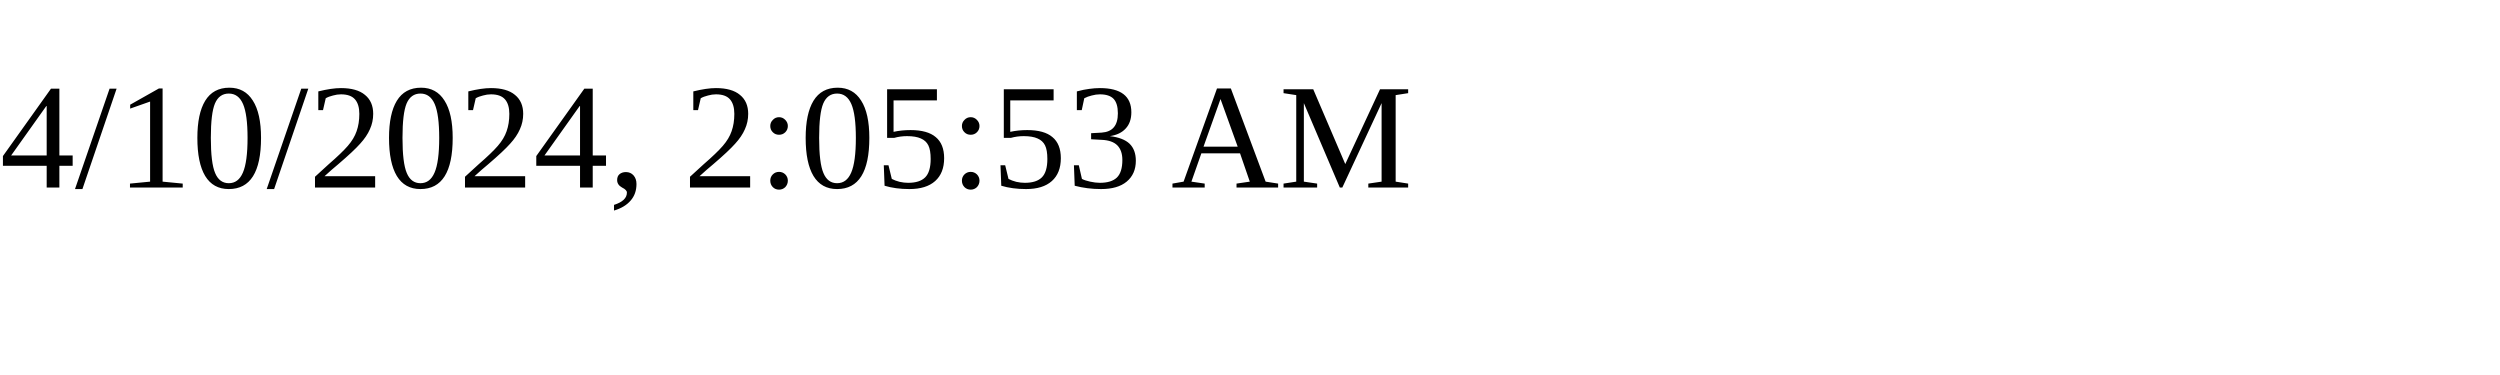
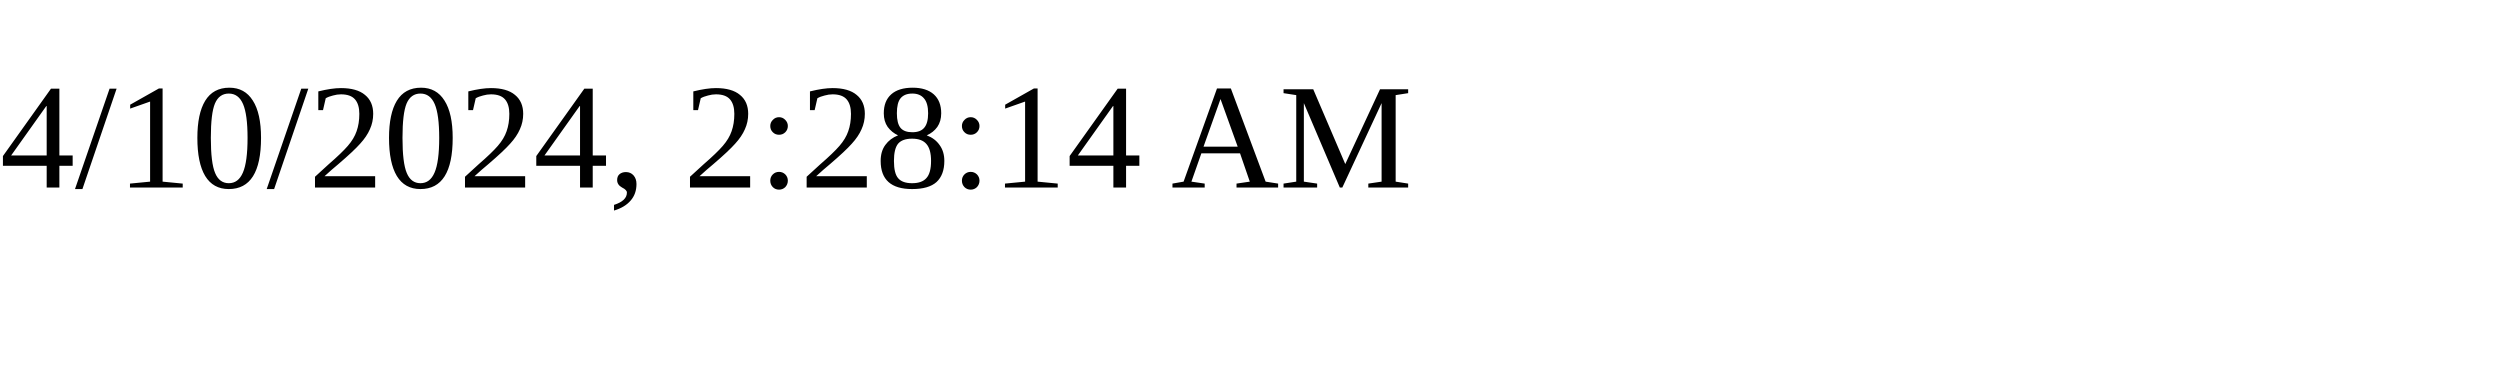
<svg xmlns="http://www.w3.org/2000/svg" height="30" width="200">
-   <text x="0" y="15">4/10/2024, 2:05:53 AM</text>
+   <text x="0" y="15">4/10/2024, 2:28:14 AM</text>
</svg>
